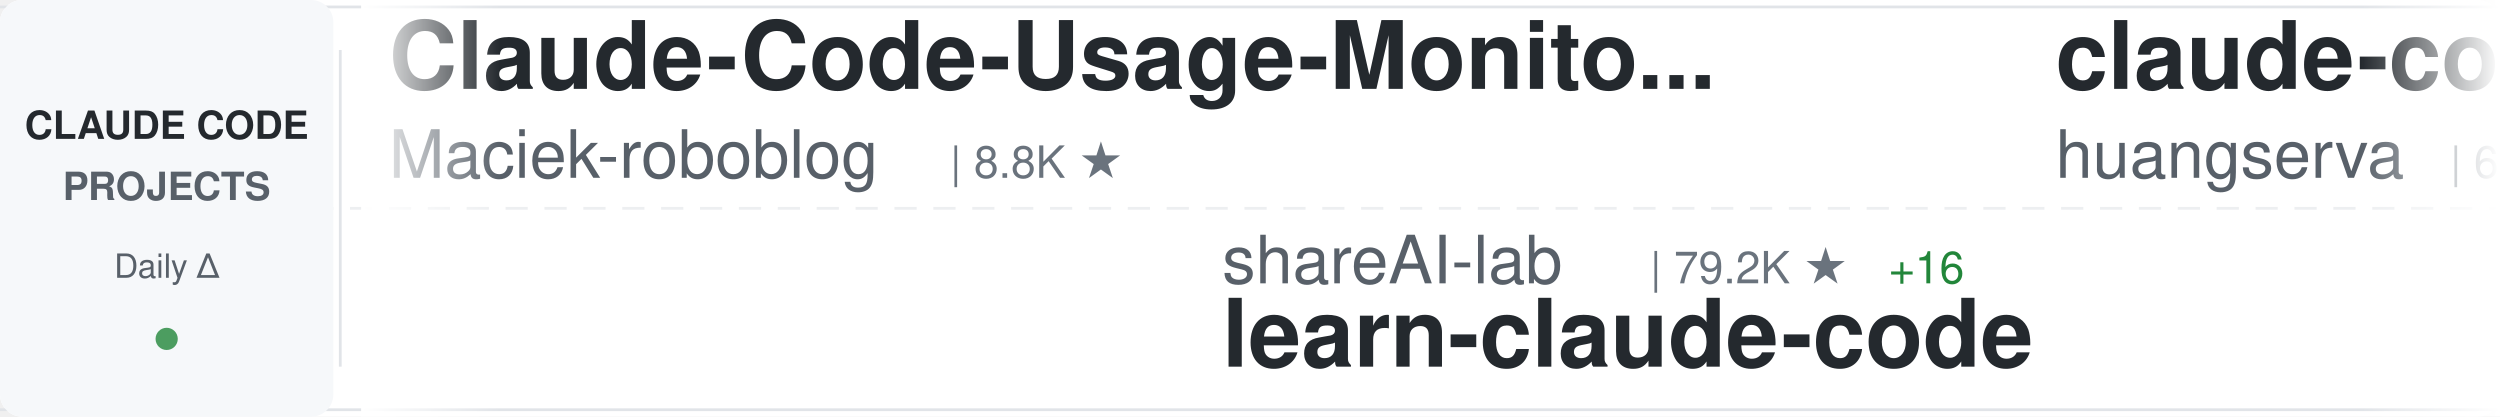
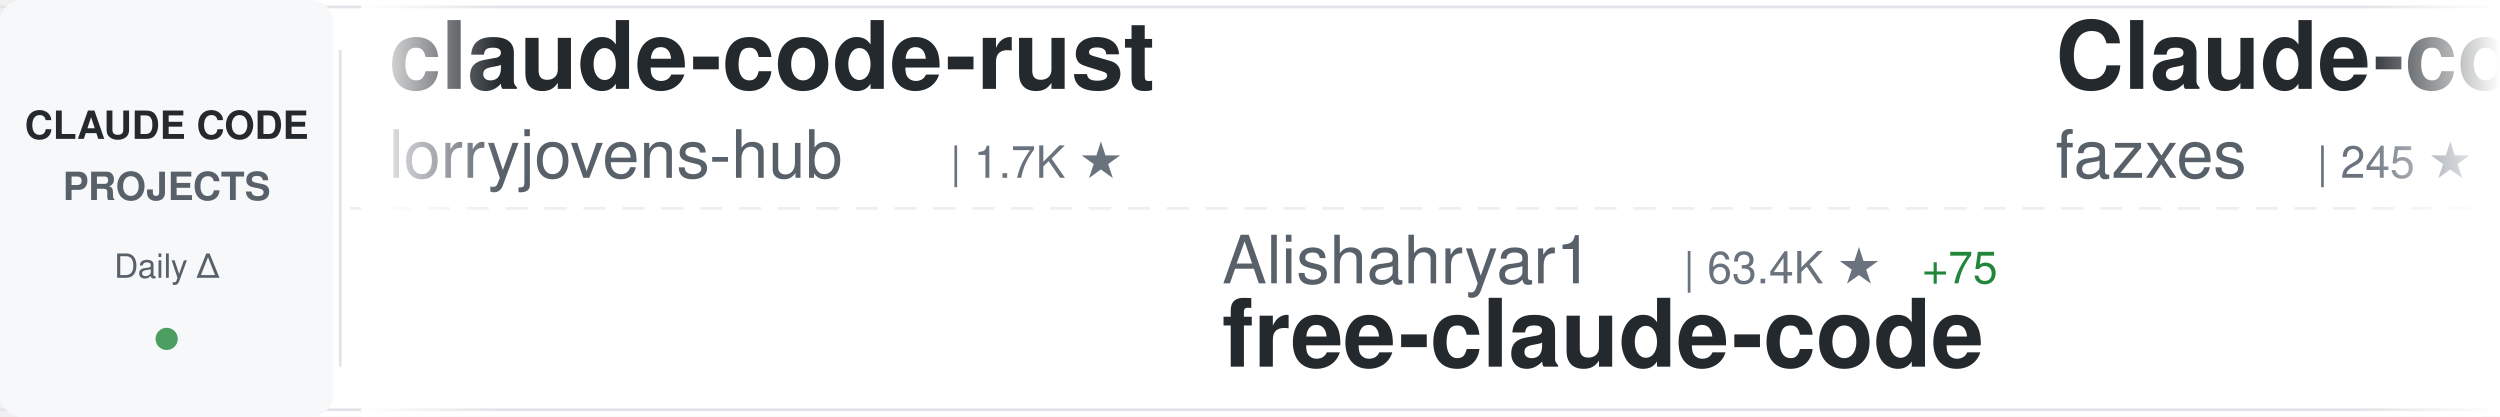
<svg xmlns="http://www.w3.org/2000/svg" width="900" height="150">
  <defs>
    <linearGradient id="awesomeLeftFade" x1="0%" y1="0%" x2="100%" y2="0%">
      <stop offset="0%" style="stop-color:#ffffff;stop-opacity:1" />
      <stop offset="100%" style="stop-color:#ffffff;stop-opacity:0" />
    </linearGradient>
    <linearGradient id="awesomeRightFade" x1="0%" y1="0%" x2="100%" y2="0%">
      <stop offset="0%" style="stop-color:#ffffff;stop-opacity:0" />
      <stop offset="100%" style="stop-color:#ffffff;stop-opacity:1" />
    </linearGradient>
  </defs>
  <rect width="900" height="150" fill="#ffffff" rx="8" />
  <rect x="0" y="2" width="900" height="1" fill="#e1e4e8" />
  <rect x="0" y="147" width="900" height="1" fill="#e1e4e8" />
  <line x1="0" y1="75" x2="900" y2="75" stroke="#e1e4e8" stroke-width="1" stroke-dasharray="8 6" opacity="0.6" />
  <rect x="0" y="0" width="120" height="150" fill="#f6f8fa" rx="8" />
  <text x="60" y="50" font-family="-apple-system, BlinkMacSystemFont, 'Segoe UI', Helvetica, Arial, sans-serif" font-size="14" font-weight="600" fill="#24292e" text-anchor="middle">CLAUDE CODE</text>
  <text x="60" y="72" font-family="-apple-system, BlinkMacSystemFont, 'Segoe UI', Helvetica, Arial, sans-serif" font-size="14" font-weight="600" fill="#586069" text-anchor="middle">PROJECTS</text>
  <text x="60" y="100" font-family="-apple-system, BlinkMacSystemFont, 'Segoe UI', Helvetica, Arial, sans-serif" font-size="12" font-weight="500" fill="#586069" text-anchor="middle">Daily Δ</text>
  <circle cx="60" cy="122" r="4" fill="#22863a" opacity="0.8" />
  <rect x="122" y="18" width="1" height="114" fill="#e1e4e8" />
  <clipPath id="awesomeTickerClip">
    <rect x="130" y="0" width="770" height="150" />
  </clipPath>
  <g clip-path="url(#awesomeTickerClip)">
    <g id="awesomeTickerItems">
      <animateTransform attributeName="transform" attributeType="XML" type="translate" from="0 0" to="-3000 0" dur="54s" repeatCount="indefinite" />
      <g transform="translate(0, 0)">
-         <text x="140" y="32" font-family="-apple-system, BlinkMacSystemFont, 'Segoe UI', Helvetica, Arial, sans-serif" font-size="34" font-weight="600" fill="#24292e">Claude-Code-Usage-Monito...</text>
-         <text x="140" y="64" font-family="-apple-system, BlinkMacSystemFont, 'Segoe UI', Helvetica, Arial, sans-serif" font-size="24" font-weight="400" fill="#586069">Maciek-roboblog</text>
-         <text x="342" y="64" font-family="-apple-system, BlinkMacSystemFont, 'Segoe UI', Helvetica, Arial, sans-serif" font-size="16" font-weight="500" fill="#6a737d">| 8.8K ★</text>
+         <text x="140" y="32" font-family="-apple-system, BlinkMacSystemFont, 'Segoe UI', Helvetica, Arial, sans-serif" font-size="34" font-weight="600" fill="#24292e">claude-code-rust</text>
+         <text x="140" y="64" font-family="-apple-system, BlinkMacSystemFont, 'Segoe UI', Helvetica, Arial, sans-serif" font-size="24" font-weight="400" fill="#586069">lorryjovens-hub</text>
+         <text x="342" y="64" font-family="-apple-system, BlinkMacSystemFont, 'Segoe UI', Helvetica, Arial, sans-serif" font-size="16" font-weight="500" fill="#6a737d">| 1.7K ★</text>
      </g>
      <g transform="translate(300, 0)">
-         <text x="140" y="102" font-family="-apple-system, BlinkMacSystemFont, 'Segoe UI', Helvetica, Arial, sans-serif" font-size="24" font-weight="400" fill="#586069">shareAI-lab</text>
-         <text x="294" y="102" font-family="-apple-system, BlinkMacSystemFont, 'Segoe UI', Helvetica, Arial, sans-serif" font-size="16" font-weight="500" fill="#6a737d">| 79.2K ★</text>
-         <text x="380" y="102" font-family="-apple-system, BlinkMacSystemFont, 'Segoe UI', Helvetica, Arial, sans-serif" font-size="16" font-weight="500" fill="#22863a"> +16</text>
-         <text x="140" y="132" font-family="-apple-system, BlinkMacSystemFont, 'Segoe UI', Helvetica, Arial, sans-serif" font-size="34" font-weight="600" fill="#24292e">learn-claude-code</text>
+         <text x="140" y="102" font-family="-apple-system, BlinkMacSystemFont, 'Segoe UI', Helvetica, Arial, sans-serif" font-size="24" font-weight="400" fill="#586069">Alishahryar1</text>
+         <text x="306" y="102" font-family="-apple-system, BlinkMacSystemFont, 'Segoe UI', Helvetica, Arial, sans-serif" font-size="16" font-weight="500" fill="#6a737d">| 63.4K ★</text>
+         <text x="392" y="102" font-family="-apple-system, BlinkMacSystemFont, 'Segoe UI', Helvetica, Arial, sans-serif" font-size="16" font-weight="500" fill="#22863a"> +75</text>
+         <text x="140" y="132" font-family="-apple-system, BlinkMacSystemFont, 'Segoe UI', Helvetica, Arial, sans-serif" font-size="34" font-weight="600" fill="#24292e">free-claude-code</text>
      </g>
      <g transform="translate(600, 0)">
-         <text x="140" y="32" font-family="-apple-system, BlinkMacSystemFont, 'Segoe UI', Helvetica, Arial, sans-serif" font-size="34" font-weight="600" fill="#24292e">claude-code-cli</text>
-         <text x="140" y="64" font-family="-apple-system, BlinkMacSystemFont, 'Segoe UI', Helvetica, Arial, sans-serif" font-size="24" font-weight="400" fill="#586069">huangserva</text>
-         <text x="282" y="64" font-family="-apple-system, BlinkMacSystemFont, 'Segoe UI', Helvetica, Arial, sans-serif" font-size="16" font-weight="500" fill="#6a737d">| 629 ★</text>
+         <text x="140" y="32" font-family="-apple-system, BlinkMacSystemFont, 'Segoe UI', Helvetica, Arial, sans-serif" font-size="34" font-weight="600" fill="#24292e">Claude-code</text>
+         <text x="140" y="64" font-family="-apple-system, BlinkMacSystemFont, 'Segoe UI', Helvetica, Arial, sans-serif" font-size="24" font-weight="400" fill="#586069">fazxes</text>
+         <text x="234" y="64" font-family="-apple-system, BlinkMacSystemFont, 'Segoe UI', Helvetica, Arial, sans-serif" font-size="16" font-weight="500" fill="#6a737d">| 245 ★</text>
      </g>
      <g transform="translate(900, 0)">
-         <text x="140" y="102" font-family="-apple-system, BlinkMacSystemFont, 'Segoe UI', Helvetica, Arial, sans-serif" font-size="24" font-weight="400" fill="#586069">FlorianBruniaux</text>
-         <text x="342" y="102" font-family="-apple-system, BlinkMacSystemFont, 'Segoe UI', Helvetica, Arial, sans-serif" font-size="16" font-weight="500" fill="#6a737d">| 6.2K ★</text>
-         <text x="419" y="102" font-family="-apple-system, BlinkMacSystemFont, 'Segoe UI', Helvetica, Arial, sans-serif" font-size="16" font-weight="500" fill="#22863a"> +3</text>
-         <text x="140" y="132" font-family="-apple-system, BlinkMacSystemFont, 'Segoe UI', Helvetica, Arial, sans-serif" font-size="34" font-weight="600" fill="#24292e">claude-code-ultimate-gui...</text>
+         <text x="140" y="102" font-family="-apple-system, BlinkMacSystemFont, 'Segoe UI', Helvetica, Arial, sans-serif" font-size="24" font-weight="400" fill="#586069">huangserva</text>
+         <text x="282" y="102" font-family="-apple-system, BlinkMacSystemFont, 'Segoe UI', Helvetica, Arial, sans-serif" font-size="16" font-weight="500" fill="#6a737d">| 629 ★</text>
+         <text x="140" y="132" font-family="-apple-system, BlinkMacSystemFont, 'Segoe UI', Helvetica, Arial, sans-serif" font-size="34" font-weight="600" fill="#24292e">claude-code-cli</text>
      </g>
      <g transform="translate(1200, 0)">
-         <text x="140" y="32" font-family="-apple-system, BlinkMacSystemFont, 'Segoe UI', Helvetica, Arial, sans-serif" font-size="34" font-weight="600" fill="#24292e">claude-code-source</text>
-         <text x="140" y="64" font-family="-apple-system, BlinkMacSystemFont, 'Segoe UI', Helvetica, Arial, sans-serif" font-size="24" font-weight="400" fill="#586069">AprilNEA</text>
-         <text x="258" y="64" font-family="-apple-system, BlinkMacSystemFont, 'Segoe UI', Helvetica, Arial, sans-serif" font-size="16" font-weight="500" fill="#6a737d">| 394 ★</text>
+         <text x="140" y="32" font-family="-apple-system, BlinkMacSystemFont, 'Segoe UI', Helvetica, Arial, sans-serif" font-size="34" font-weight="600" fill="#24292e">claude-code-templates</text>
+         <text x="140" y="64" font-family="-apple-system, BlinkMacSystemFont, 'Segoe UI', Helvetica, Arial, sans-serif" font-size="24" font-weight="400" fill="#586069">davila7</text>
+         <text x="246" y="64" font-family="-apple-system, BlinkMacSystemFont, 'Segoe UI', Helvetica, Arial, sans-serif" font-size="16" font-weight="500" fill="#6a737d">| 32.9K ★</text>
+         <text x="332" y="64" font-family="-apple-system, BlinkMacSystemFont, 'Segoe UI', Helvetica, Arial, sans-serif" font-size="16" font-weight="500" fill="#22863a"> +6</text>
      </g>
      <g transform="translate(1500, 0)">
-         <text x="140" y="102" font-family="-apple-system, BlinkMacSystemFont, 'Segoe UI', Helvetica, Arial, sans-serif" font-size="24" font-weight="400" fill="#586069">AICoderTudou</text>
-         <text x="306" y="102" font-family="-apple-system, BlinkMacSystemFont, 'Segoe UI', Helvetica, Arial, sans-serif" font-size="16" font-weight="500" fill="#6a737d">| 492 ★</text>
-         <text x="140" y="132" font-family="-apple-system, BlinkMacSystemFont, 'Segoe UI', Helvetica, Arial, sans-serif" font-size="34" font-weight="600" fill="#24292e">claude-code-tudou</text>
+         <text x="140" y="102" font-family="-apple-system, BlinkMacSystemFont, 'Segoe UI', Helvetica, Arial, sans-serif" font-size="24" font-weight="400" fill="#586069">ponponon</text>
+         <text x="258" y="102" font-family="-apple-system, BlinkMacSystemFont, 'Segoe UI', Helvetica, Arial, sans-serif" font-size="16" font-weight="500" fill="#6a737d">| 2.3K ★</text>
+         <text x="140" y="132" font-family="-apple-system, BlinkMacSystemFont, 'Segoe UI', Helvetica, Arial, sans-serif" font-size="34" font-weight="600" fill="#24292e">claude_code_src</text>
      </g>
      <g transform="translate(1800, 0)">
-         <text x="140" y="32" font-family="-apple-system, BlinkMacSystemFont, 'Segoe UI', Helvetica, Arial, sans-serif" font-size="34" font-weight="600" fill="#24292e">claude-code-source</text>
-         <text x="140" y="64" font-family="-apple-system, BlinkMacSystemFont, 'Segoe UI', Helvetica, Arial, sans-serif" font-size="24" font-weight="400" fill="#586069">hangsman</text>
-         <text x="258" y="64" font-family="-apple-system, BlinkMacSystemFont, 'Segoe UI', Helvetica, Arial, sans-serif" font-size="16" font-weight="500" fill="#6a737d">| 799 ★</text>
+         <text x="140" y="32" font-family="-apple-system, BlinkMacSystemFont, 'Segoe UI', Helvetica, Arial, sans-serif" font-size="34" font-weight="600" fill="#24292e">claude-code-prompts</text>
+         <text x="140" y="64" font-family="-apple-system, BlinkMacSystemFont, 'Segoe UI', Helvetica, Arial, sans-serif" font-size="24" font-weight="400" fill="#586069">repowise-dev</text>
+         <text x="306" y="64" font-family="-apple-system, BlinkMacSystemFont, 'Segoe UI', Helvetica, Arial, sans-serif" font-size="16" font-weight="500" fill="#6a737d">| 1.2K ★</text>
      </g>
      <g transform="translate(2100, 0)">
-         <text x="140" y="102" font-family="-apple-system, BlinkMacSystemFont, 'Segoe UI', Helvetica, Arial, sans-serif" font-size="24" font-weight="400" fill="#586069">krusemediallc</text>
-         <text x="318" y="102" font-family="-apple-system, BlinkMacSystemFont, 'Segoe UI', Helvetica, Arial, sans-serif" font-size="16" font-weight="500" fill="#6a737d">| 1.6K ★</text>
-         <text x="395" y="102" font-family="-apple-system, BlinkMacSystemFont, 'Segoe UI', Helvetica, Arial, sans-serif" font-size="16" font-weight="500" fill="#cb2431"> -1</text>
-         <text x="140" y="132" font-family="-apple-system, BlinkMacSystemFont, 'Segoe UI', Helvetica, Arial, sans-serif" font-size="34" font-weight="600" fill="#24292e">arcads-claude-code</text>
+         <text x="140" y="102" font-family="-apple-system, BlinkMacSystemFont, 'Segoe UI', Helvetica, Arial, sans-serif" font-size="24" font-weight="400" fill="#586069">VILA-Lab</text>
+         <text x="258" y="102" font-family="-apple-system, BlinkMacSystemFont, 'Segoe UI', Helvetica, Arial, sans-serif" font-size="16" font-weight="500" fill="#6a737d">| 2.2K ★</text>
+         <text x="140" y="132" font-family="-apple-system, BlinkMacSystemFont, 'Segoe UI', Helvetica, Arial, sans-serif" font-size="34" font-weight="600" fill="#24292e">Dive-into-Claude-Code</text>
      </g>
      <g transform="translate(2400, 0)">
-         <text x="140" y="32" font-family="-apple-system, BlinkMacSystemFont, 'Segoe UI', Helvetica, Arial, sans-serif" font-size="34" font-weight="600" fill="#24292e">sc-claude-code-files</text>
-         <text x="140" y="64" font-family="-apple-system, BlinkMacSystemFont, 'Segoe UI', Helvetica, Arial, sans-serif" font-size="24" font-weight="400" fill="#586069">https-deeplearning-ai</text>
-         <text x="414" y="64" font-family="-apple-system, BlinkMacSystemFont, 'Segoe UI', Helvetica, Arial, sans-serif" font-size="16" font-weight="500" fill="#6a737d">| 559 ★</text>
-         <text x="482" y="64" font-family="-apple-system, BlinkMacSystemFont, 'Segoe UI', Helvetica, Arial, sans-serif" font-size="16" font-weight="500" fill="#22863a"> +1</text>
+         <text x="140" y="32" font-family="-apple-system, BlinkMacSystemFont, 'Segoe UI', Helvetica, Arial, sans-serif" font-size="34" font-weight="600" fill="#24292e">claude-code-local</text>
+         <text x="140" y="64" font-family="-apple-system, BlinkMacSystemFont, 'Segoe UI', Helvetica, Arial, sans-serif" font-size="24" font-weight="400" fill="#586069">nicedreamzapp</text>
+         <text x="318" y="64" font-family="-apple-system, BlinkMacSystemFont, 'Segoe UI', Helvetica, Arial, sans-serif" font-size="16" font-weight="500" fill="#6a737d">| 3.4K ★</text>
      </g>
      <g transform="translate(2700, 0)">
-         <text x="140" y="102" font-family="-apple-system, BlinkMacSystemFont, 'Segoe UI', Helvetica, Arial, sans-serif" font-size="24" font-weight="400" fill="#586069">anthropics</text>
-         <text x="282" y="102" font-family="-apple-system, BlinkMacSystemFont, 'Segoe UI', Helvetica, Arial, sans-serif" font-size="16" font-weight="500" fill="#6a737d">| 1.0K ★</text>
-         <text x="359" y="102" font-family="-apple-system, BlinkMacSystemFont, 'Segoe UI', Helvetica, Arial, sans-serif" font-size="16" font-weight="500" fill="#22863a"> +2</text>
-         <text x="140" y="132" font-family="-apple-system, BlinkMacSystemFont, 'Segoe UI', Helvetica, Arial, sans-serif" font-size="34" font-weight="600" fill="#24292e">claude-code-base-action</text>
+         <text x="140" y="102" font-family="-apple-system, BlinkMacSystemFont, 'Segoe UI', Helvetica, Arial, sans-serif" font-size="24" font-weight="400" fill="#586069">AprilNEA</text>
+         <text x="258" y="102" font-family="-apple-system, BlinkMacSystemFont, 'Segoe UI', Helvetica, Arial, sans-serif" font-size="16" font-weight="500" fill="#6a737d">| 394 ★</text>
+         <text x="140" y="132" font-family="-apple-system, BlinkMacSystemFont, 'Segoe UI', Helvetica, Arial, sans-serif" font-size="34" font-weight="600" fill="#24292e">claude-code-source</text>
      </g>
      <g transform="translate(3000, 0)">
-         <text x="140" y="32" font-family="-apple-system, BlinkMacSystemFont, 'Segoe UI', Helvetica, Arial, sans-serif" font-size="34" font-weight="600" fill="#24292e">Claude-Code-Usage-Monito...</text>
-         <text x="140" y="64" font-family="-apple-system, BlinkMacSystemFont, 'Segoe UI', Helvetica, Arial, sans-serif" font-size="24" font-weight="400" fill="#586069">Maciek-roboblog</text>
-         <text x="342" y="64" font-family="-apple-system, BlinkMacSystemFont, 'Segoe UI', Helvetica, Arial, sans-serif" font-size="16" font-weight="500" fill="#6a737d">| 8.8K ★</text>
+         <text x="140" y="32" font-family="-apple-system, BlinkMacSystemFont, 'Segoe UI', Helvetica, Arial, sans-serif" font-size="34" font-weight="600" fill="#24292e">claude-code-rust</text>
+         <text x="140" y="64" font-family="-apple-system, BlinkMacSystemFont, 'Segoe UI', Helvetica, Arial, sans-serif" font-size="24" font-weight="400" fill="#586069">lorryjovens-hub</text>
+         <text x="342" y="64" font-family="-apple-system, BlinkMacSystemFont, 'Segoe UI', Helvetica, Arial, sans-serif" font-size="16" font-weight="500" fill="#6a737d">| 1.7K ★</text>
      </g>
      <g transform="translate(3300, 0)">
-         <text x="140" y="102" font-family="-apple-system, BlinkMacSystemFont, 'Segoe UI', Helvetica, Arial, sans-serif" font-size="24" font-weight="400" fill="#586069">shareAI-lab</text>
-         <text x="294" y="102" font-family="-apple-system, BlinkMacSystemFont, 'Segoe UI', Helvetica, Arial, sans-serif" font-size="16" font-weight="500" fill="#6a737d">| 79.2K ★</text>
-         <text x="380" y="102" font-family="-apple-system, BlinkMacSystemFont, 'Segoe UI', Helvetica, Arial, sans-serif" font-size="16" font-weight="500" fill="#22863a"> +16</text>
-         <text x="140" y="132" font-family="-apple-system, BlinkMacSystemFont, 'Segoe UI', Helvetica, Arial, sans-serif" font-size="34" font-weight="600" fill="#24292e">learn-claude-code</text>
+         <text x="140" y="102" font-family="-apple-system, BlinkMacSystemFont, 'Segoe UI', Helvetica, Arial, sans-serif" font-size="24" font-weight="400" fill="#586069">Alishahryar1</text>
+         <text x="306" y="102" font-family="-apple-system, BlinkMacSystemFont, 'Segoe UI', Helvetica, Arial, sans-serif" font-size="16" font-weight="500" fill="#6a737d">| 63.4K ★</text>
+         <text x="392" y="102" font-family="-apple-system, BlinkMacSystemFont, 'Segoe UI', Helvetica, Arial, sans-serif" font-size="16" font-weight="500" fill="#22863a"> +75</text>
+         <text x="140" y="132" font-family="-apple-system, BlinkMacSystemFont, 'Segoe UI', Helvetica, Arial, sans-serif" font-size="34" font-weight="600" fill="#24292e">free-claude-code</text>
      </g>
      <g transform="translate(3600, 0)">
-         <text x="140" y="32" font-family="-apple-system, BlinkMacSystemFont, 'Segoe UI', Helvetica, Arial, sans-serif" font-size="34" font-weight="600" fill="#24292e">claude-code-cli</text>
-         <text x="140" y="64" font-family="-apple-system, BlinkMacSystemFont, 'Segoe UI', Helvetica, Arial, sans-serif" font-size="24" font-weight="400" fill="#586069">huangserva</text>
-         <text x="282" y="64" font-family="-apple-system, BlinkMacSystemFont, 'Segoe UI', Helvetica, Arial, sans-serif" font-size="16" font-weight="500" fill="#6a737d">| 629 ★</text>
+         <text x="140" y="32" font-family="-apple-system, BlinkMacSystemFont, 'Segoe UI', Helvetica, Arial, sans-serif" font-size="34" font-weight="600" fill="#24292e">Claude-code</text>
+         <text x="140" y="64" font-family="-apple-system, BlinkMacSystemFont, 'Segoe UI', Helvetica, Arial, sans-serif" font-size="24" font-weight="400" fill="#586069">fazxes</text>
+         <text x="234" y="64" font-family="-apple-system, BlinkMacSystemFont, 'Segoe UI', Helvetica, Arial, sans-serif" font-size="16" font-weight="500" fill="#6a737d">| 245 ★</text>
      </g>
      <g transform="translate(3900, 0)">
-         <text x="140" y="102" font-family="-apple-system, BlinkMacSystemFont, 'Segoe UI', Helvetica, Arial, sans-serif" font-size="24" font-weight="400" fill="#586069">FlorianBruniaux</text>
-         <text x="342" y="102" font-family="-apple-system, BlinkMacSystemFont, 'Segoe UI', Helvetica, Arial, sans-serif" font-size="16" font-weight="500" fill="#6a737d">| 6.2K ★</text>
-         <text x="419" y="102" font-family="-apple-system, BlinkMacSystemFont, 'Segoe UI', Helvetica, Arial, sans-serif" font-size="16" font-weight="500" fill="#22863a"> +3</text>
-         <text x="140" y="132" font-family="-apple-system, BlinkMacSystemFont, 'Segoe UI', Helvetica, Arial, sans-serif" font-size="34" font-weight="600" fill="#24292e">claude-code-ultimate-gui...</text>
+         <text x="140" y="102" font-family="-apple-system, BlinkMacSystemFont, 'Segoe UI', Helvetica, Arial, sans-serif" font-size="24" font-weight="400" fill="#586069">huangserva</text>
+         <text x="282" y="102" font-family="-apple-system, BlinkMacSystemFont, 'Segoe UI', Helvetica, Arial, sans-serif" font-size="16" font-weight="500" fill="#6a737d">| 629 ★</text>
+         <text x="140" y="132" font-family="-apple-system, BlinkMacSystemFont, 'Segoe UI', Helvetica, Arial, sans-serif" font-size="34" font-weight="600" fill="#24292e">claude-code-cli</text>
      </g>
    </g>
  </g>
  <rect x="130" y="0" width="50" height="150" fill="url(#awesomeLeftFade)" />
  <rect x="850" y="0" width="50" height="150" fill="url(#awesomeRightFade)" />
</svg>
